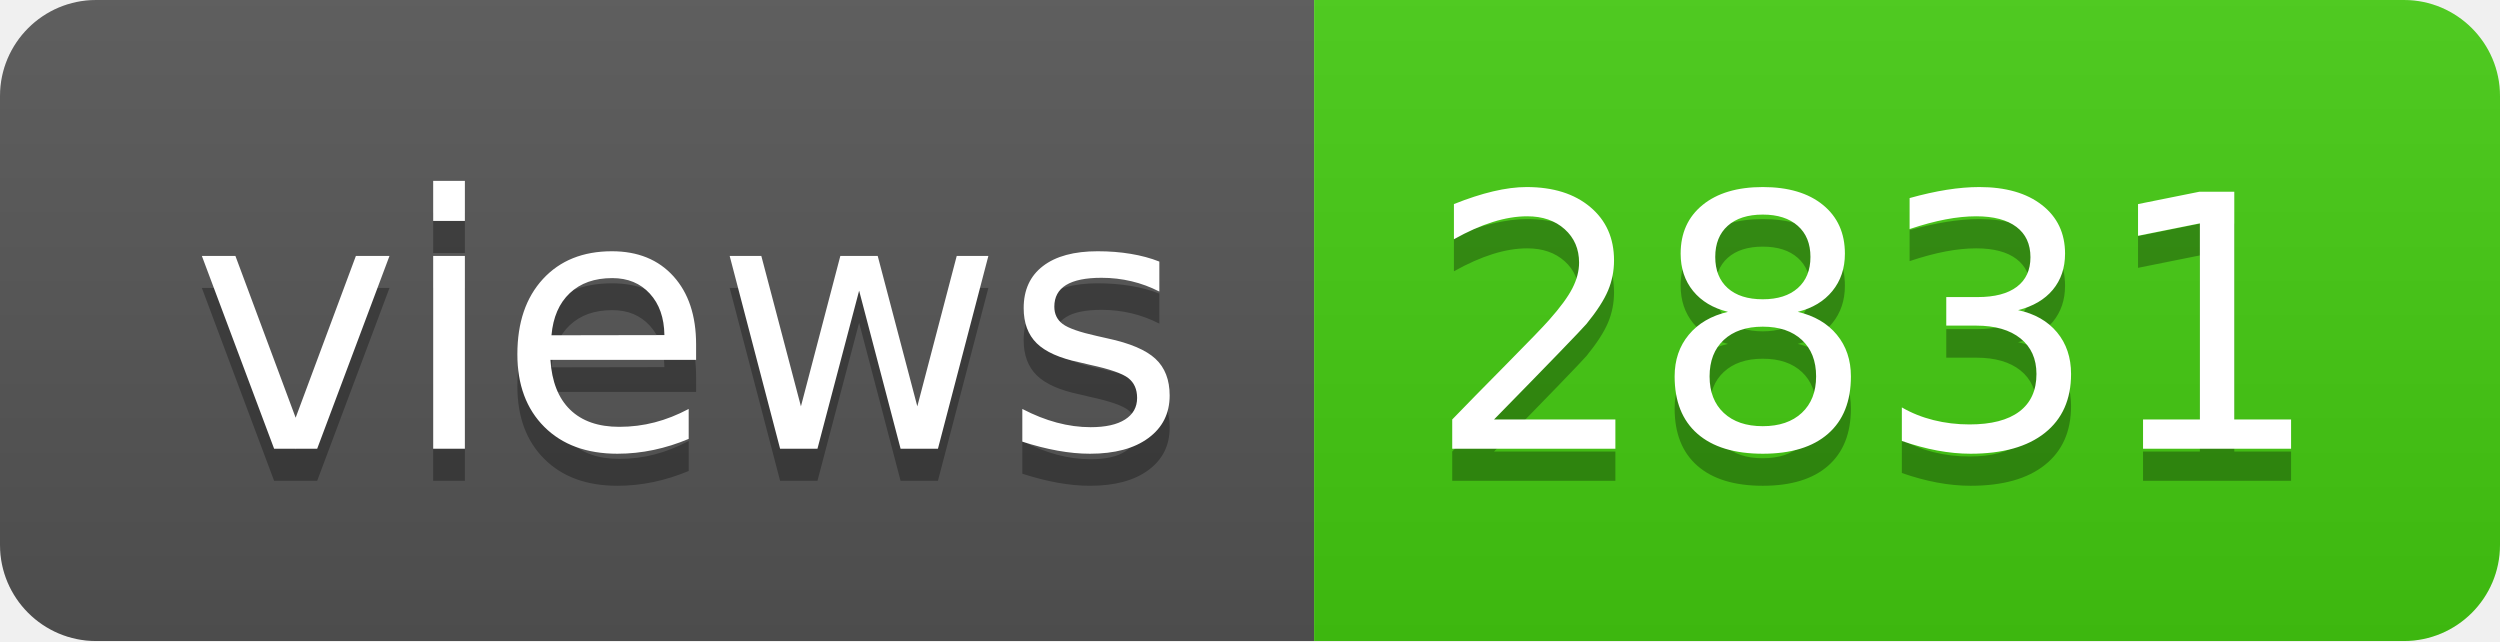
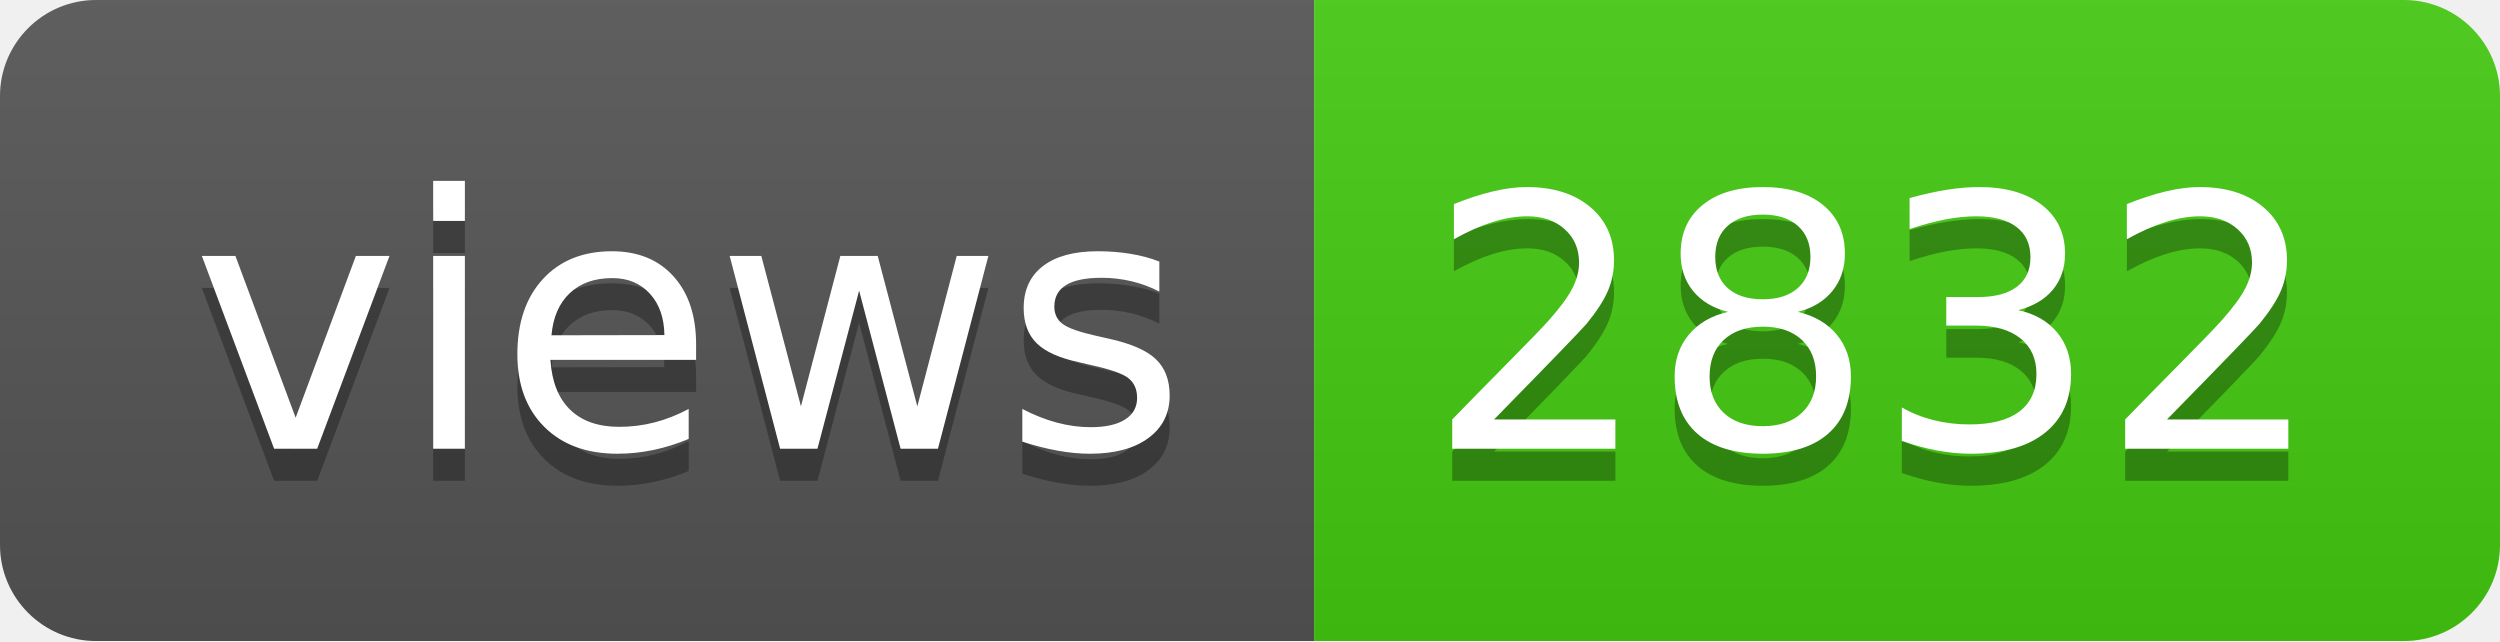
- <svg xmlns="http://www.w3.org/2000/svg" width="78" height="20" role="img" aria-label="views: 2831">
+ <svg xmlns="http://www.w3.org/2000/svg" width="78" height="20" role="img" aria-label="views: 2832">
  <linearGradient id="s" x2="0" y2="100%">
    <stop offset="0" stop-color="#bbb" stop-opacity=".1" />
    <stop offset="1" stop-opacity=".1" />
  </linearGradient>
  <clipPath id="r">
    <rect width="78" height="20" rx="3" fill="#fff" />
  </clipPath>
  <g clip-path="url(#r)">
    <rect width="41" height="20" fill="#555" />
    <rect x="41" width="37" height="20" fill="#4c1" />
    <rect width="78" height="20" fill="url(#s)" />
  </g>
  <g fill="#fff" text-anchor="middle" font-family="Verdana,Geneva,DejaVu Sans,sans-serif" text-rendering="geometricPrecision" font-size="110">
    <text aria-hidden="true" x="215" y="150" fill="#010101" fill-opacity=".3" transform="scale(.1)" textLength="310">views</text>
    <text x="215" y="140" transform="scale(.1)" fill="#fff" textLength="310">views</text>
-     <text aria-hidden="true" x="585" y="150" fill="#010101" fill-opacity=".3" transform="scale(.1)" textLength="270">2831</text>
-     <text x="585" y="140" transform="scale(.1)" fill="#fff" textLength="270">2831</text>
+     <text aria-hidden="true" x="585" y="150" fill="#010101" fill-opacity=".3" transform="scale(.1)" textLength="270">2832</text>
+     <text x="585" y="140" transform="scale(.1)" fill="#fff" textLength="270">2832</text>
  </g>
</svg>
